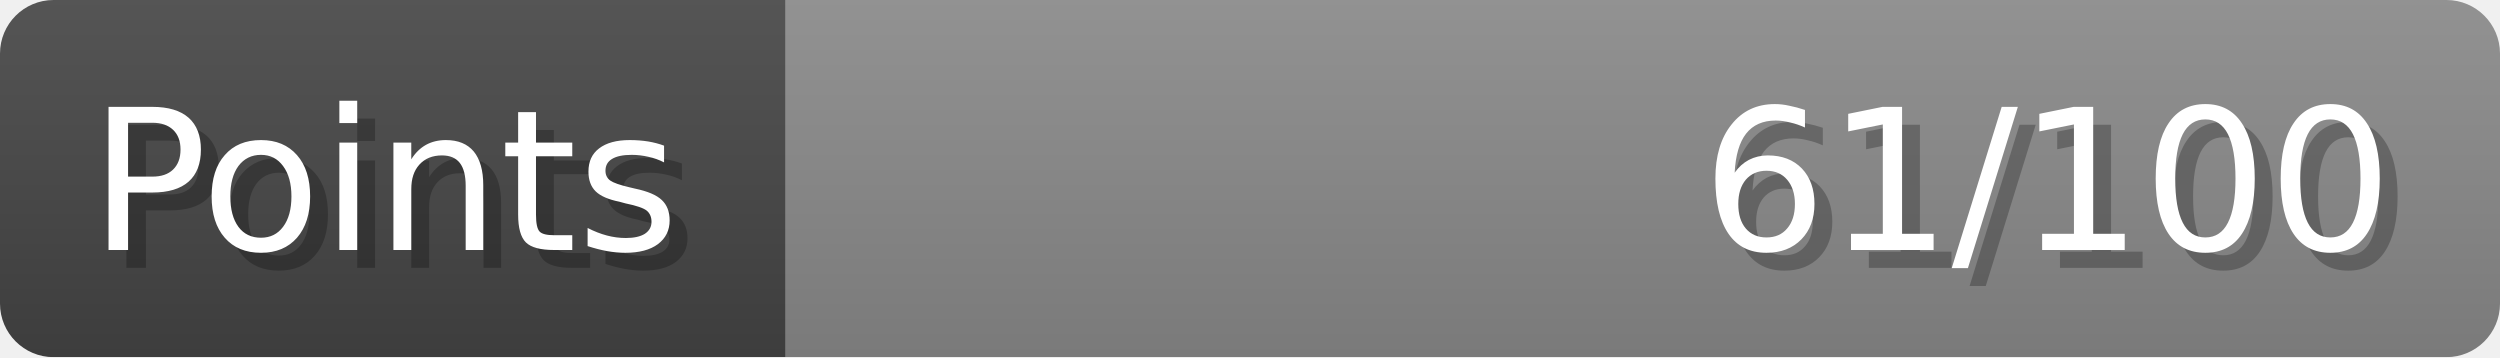
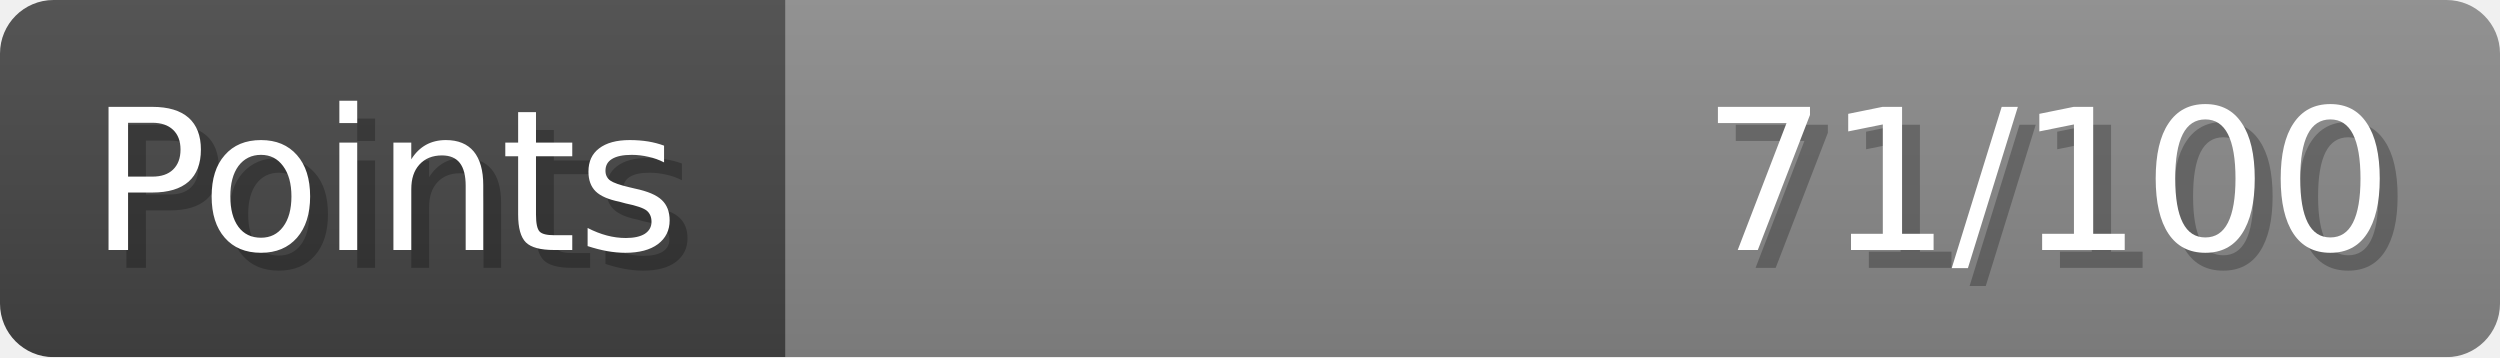
- <svg xmlns="http://www.w3.org/2000/svg" width="140px" height="20px" role="img" aria-label="Points: 61/100">
+ <svg xmlns="http://www.w3.org/2000/svg" width="140px" height="20px" role="img" aria-label="Points: 71/100">
  <linearGradient id="a" x2="0" y2="100%">
    <stop offset="0" stop-opacity=".1" stop-color="#EEE" />
    <stop offset="1" stop-opacity=".1" />
  </linearGradient>
  <mask id="m">
    <rect width="100%" height="100%" rx="3" fill="#FFF" />
  </mask>
  <g mask="url(#m)">
    <rect x="0" y="0" width="44" height="20" fill="#444" />
    <svg x="44" y="0" width="96" height="20">
      <rect width="100%" height="100%" fill="#888888" />
      <rect width="0%" height="100%" fill="#33CC11" transform="">
-         <animate attributeName="width" begin="0.5s" dur="600ms" from="0%" to="61%" repeatCount="1" fill="freeze" calcMode="spline" keyTimes="0; 1" keySplines="0.3, 0.61, 0.355, 1" />
+         <animate attributeName="width" begin="0.5s" dur="600ms" from="0%" to="71%" repeatCount="1" fill="freeze" calcMode="spline" keyTimes="0; 1" keySplines="0.3, 0.61, 0.355, 1" />
      </rect>
    </svg>
    <rect width="140" height="20" fill="url(#a)" />
  </g>
  <g aria-hidden="true" font-size="11" font-family="Verdana, DejaVu Sans, sans-serif" fill="#FFFFFF">
    <text x="6" y="15" fill="#000" opacity="0.25">Points</text>
    <text x="5" y="14">Points</text>
-     <text x="135" y="15" fill="#000" opacity="0.25" text-anchor="end">61/100</text>
-     <text x="134" y="14" text-anchor="end">61/100</text>
+     <text x="135" y="15" fill="#000" opacity="0.25" text-anchor="end">71/100</text>
+     <text x="134" y="14" text-anchor="end">71/100</text>
  </g>
</svg>
